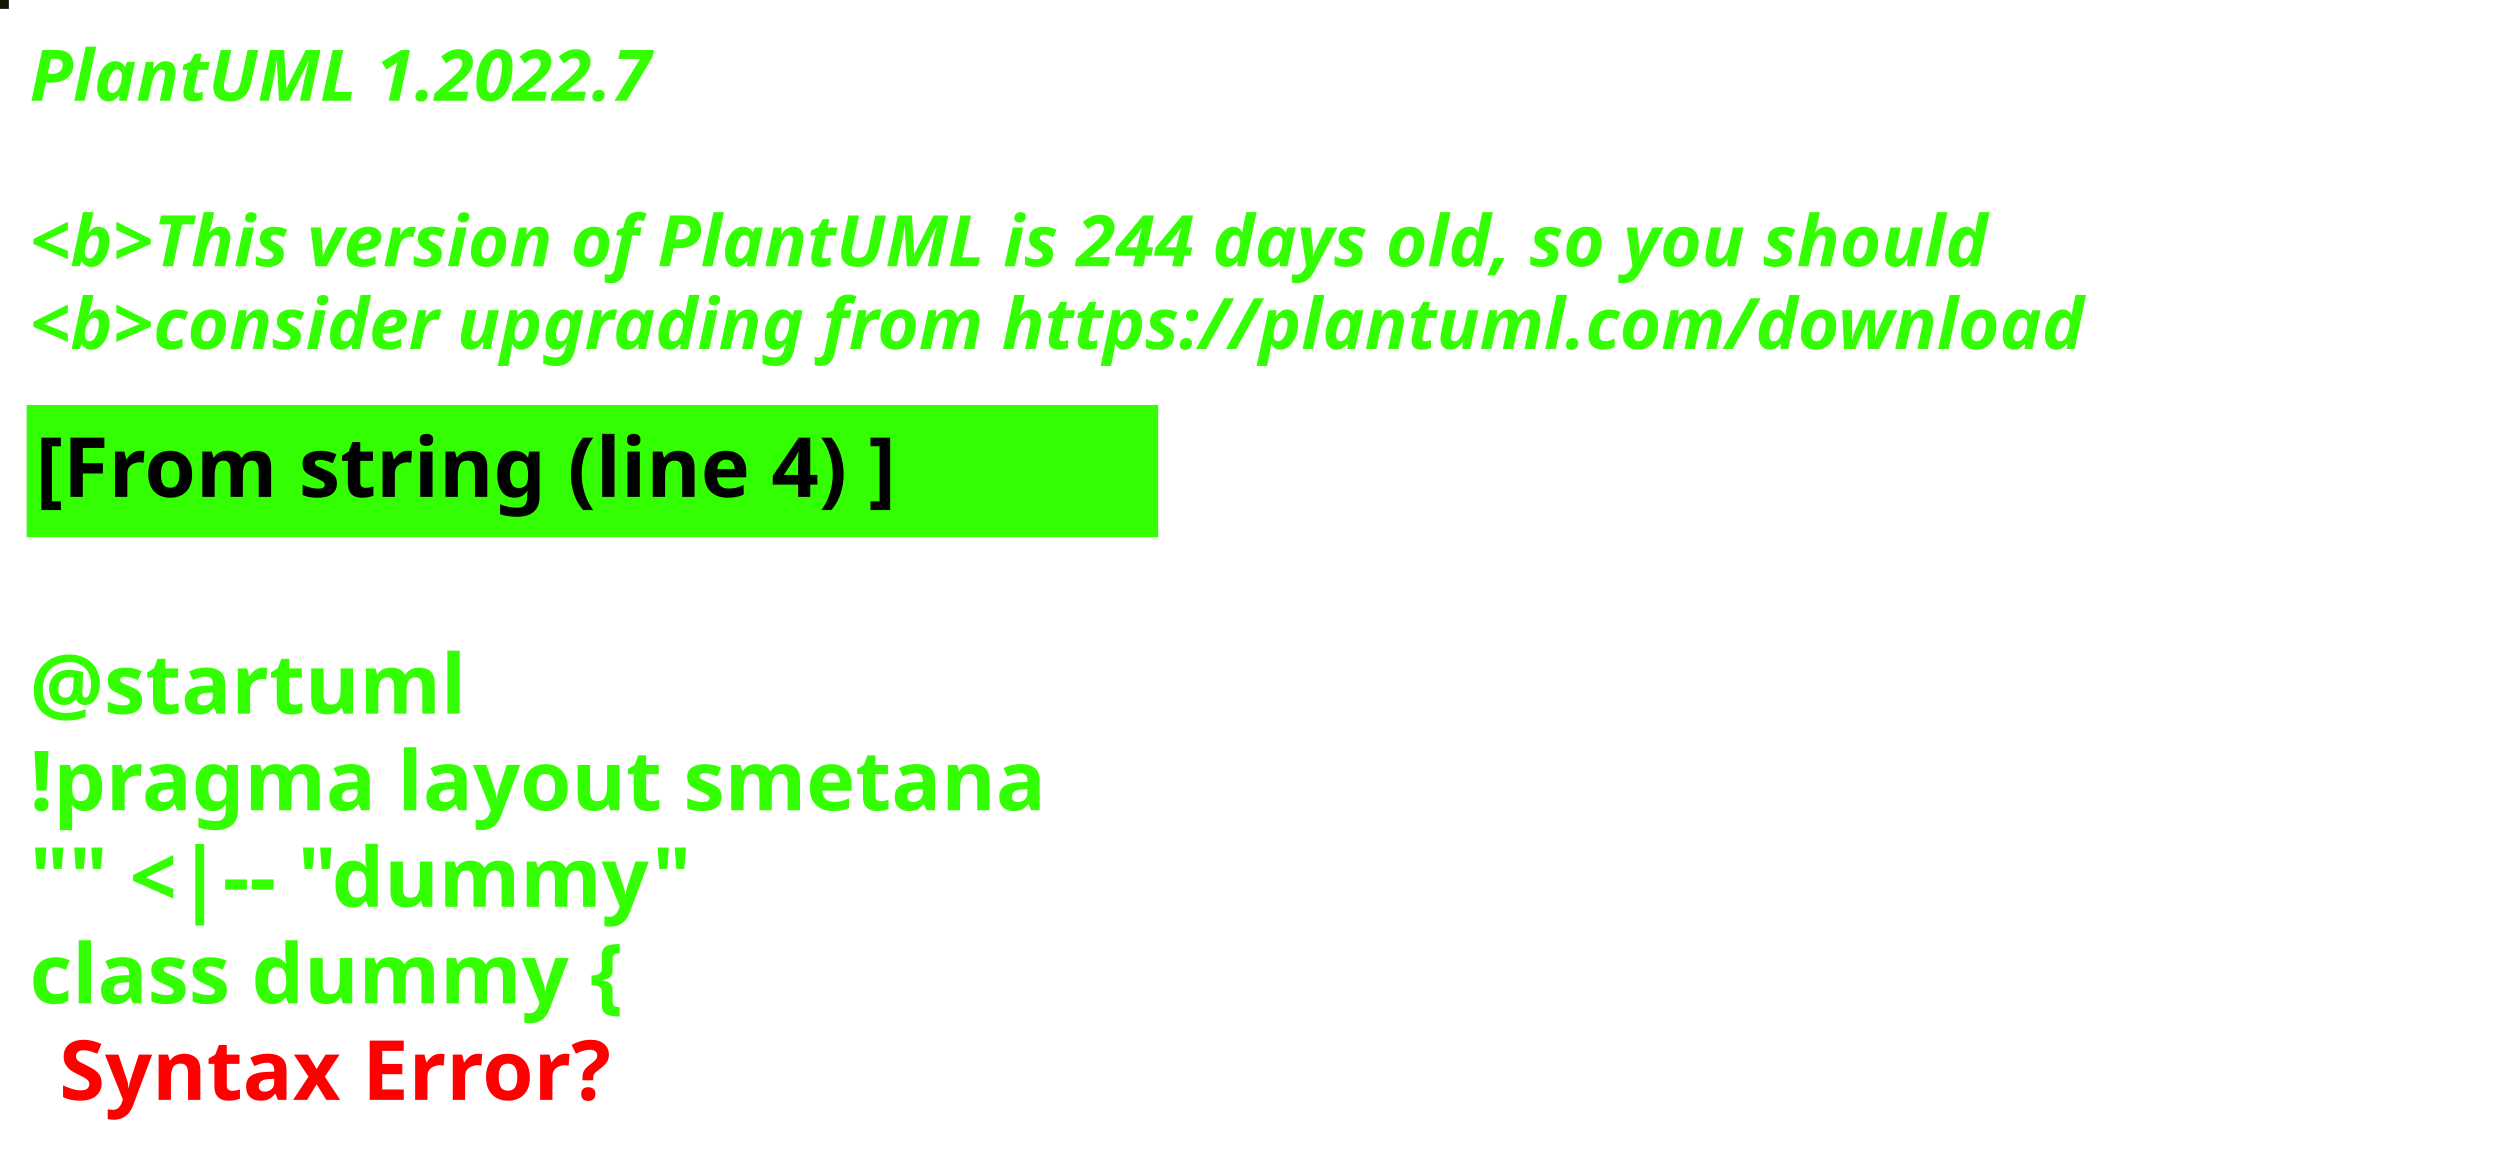
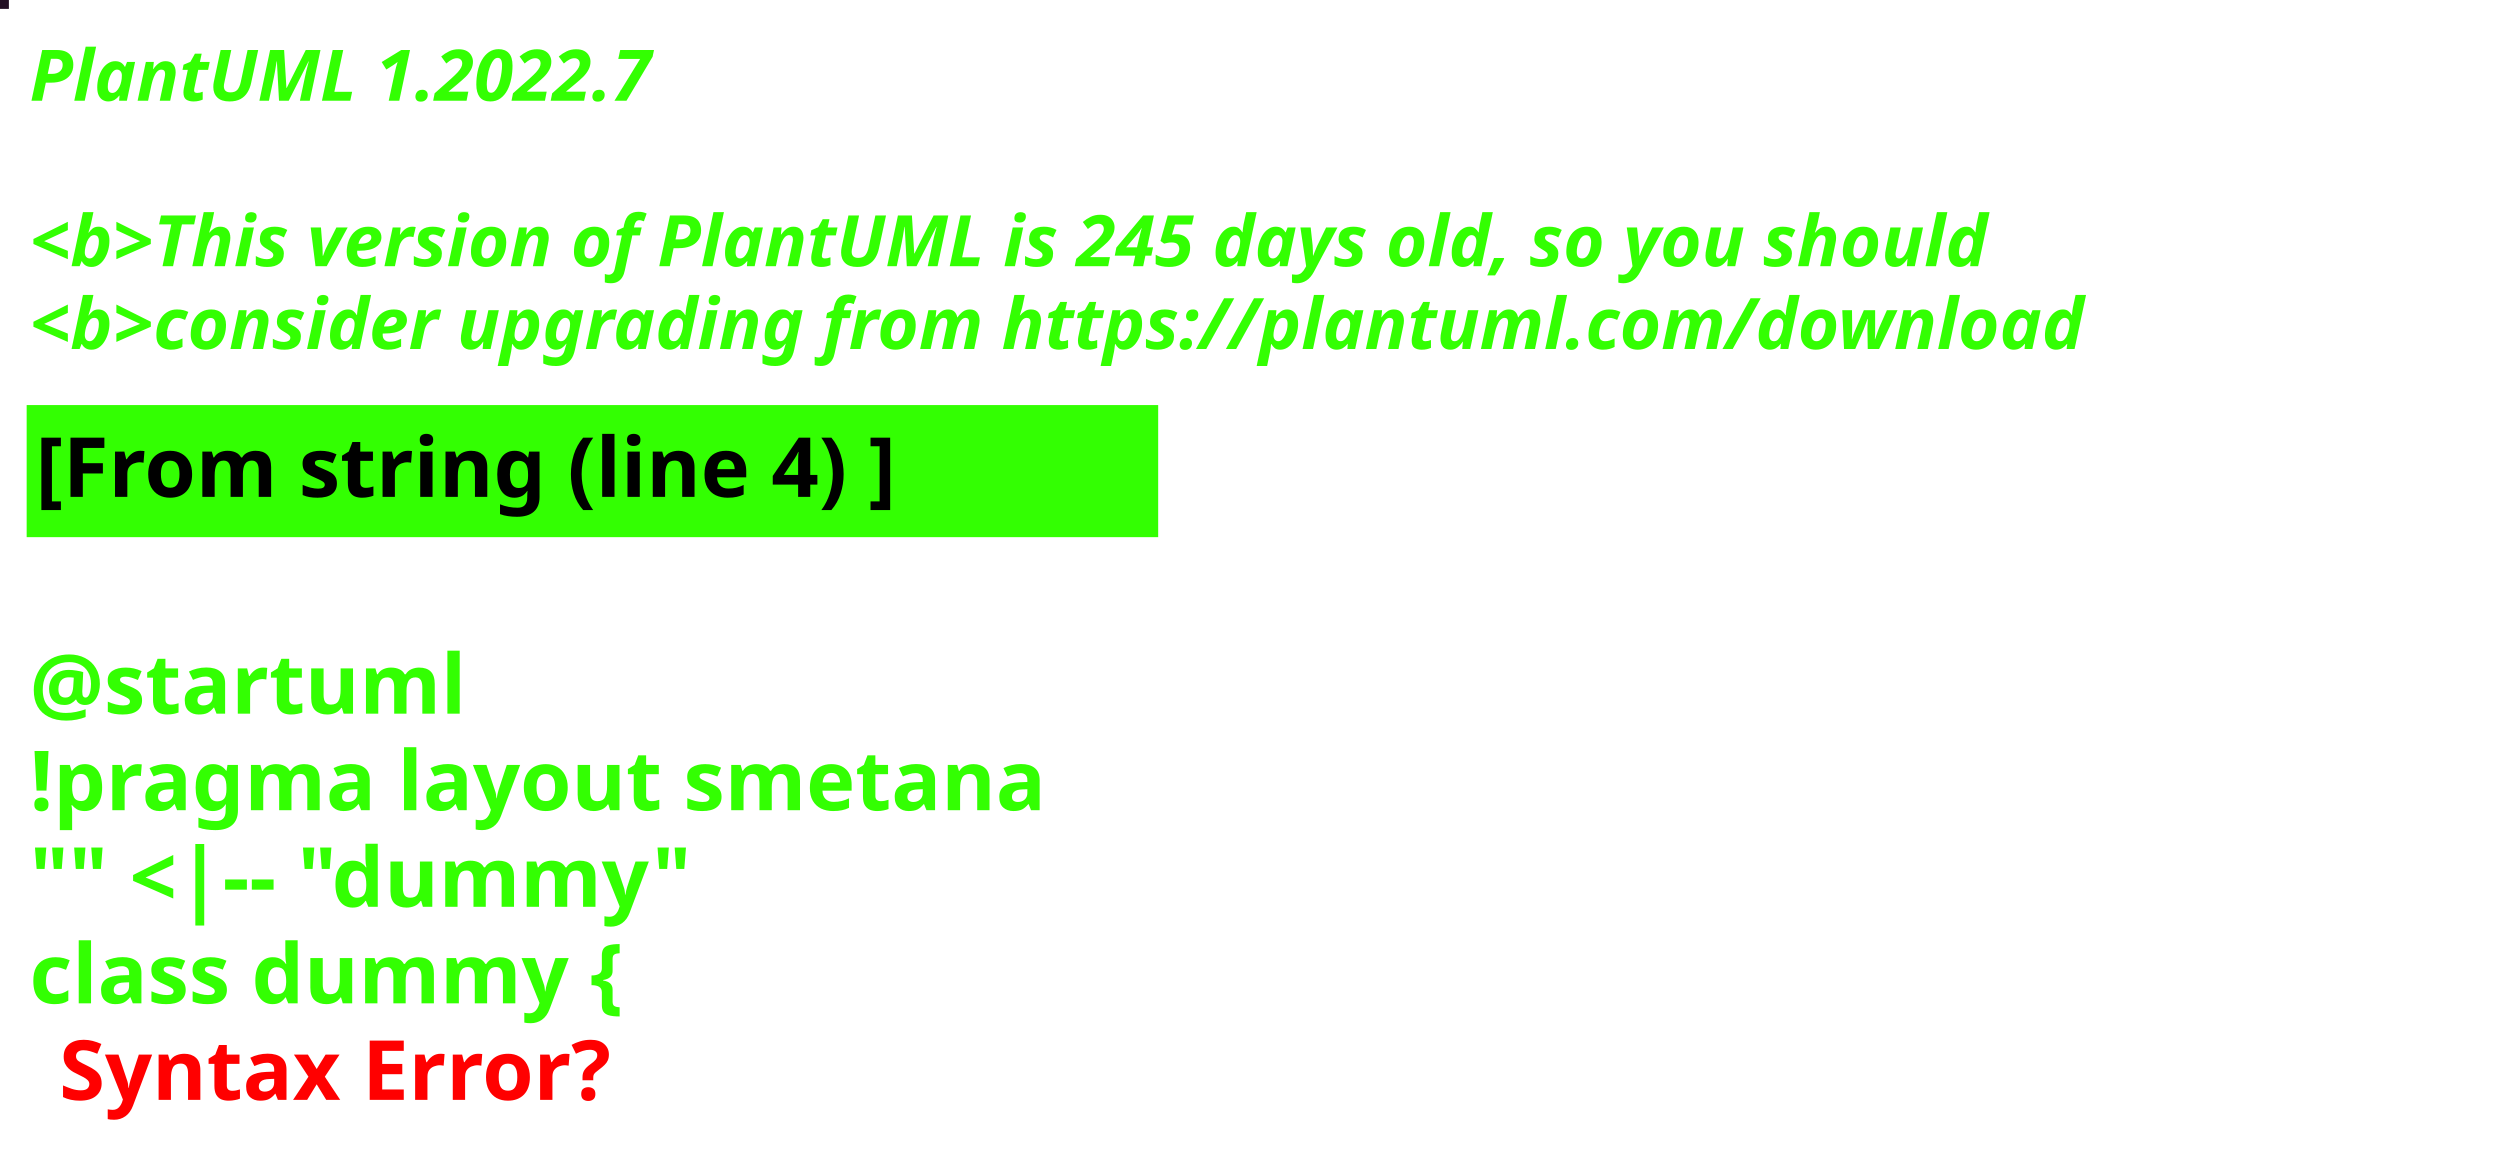
<svg xmlns="http://www.w3.org/2000/svg" contentStyleType="text/css" height="194px" preserveAspectRatio="none" style="width:422px;height:194px;background:#000000;" version="1.1" viewBox="0 0 422 194" width="422px" zoomAndPan="magnify">
  <defs />
  <g>
-     <rect fill="#151807" height="1" style="stroke:#151807;stroke-width:1.0;" width="1" x="0" y="0" />
+     <rect fill="#231024" height="1" style="stroke:#231024;stroke-width:1.0;" width="1" x="0" y="0" />
    <text fill="#33FF02" font-family="sans-serif" font-size="12" font-style="italic" font-weight="bold" lengthAdjust="spacing" textLength="127" x="5" y="17">PlantUML 1.2022.7</text>
    <text fill="#33FF02" font-family="sans-serif" font-size="12" font-style="italic" font-weight="bold" lengthAdjust="spacing" textLength="4" x="5" y="30.969"> </text>
-     <text fill="#33FF02" font-family="sans-serif" font-size="12" font-style="italic" font-weight="bold" lengthAdjust="spacing" textLength="399" x="5" y="44.938">&lt;b&gt;This version of PlantUML is 244 days old, so you should</text>
+     <text fill="#33FF02" font-family="sans-serif" font-size="12" font-style="italic" font-weight="bold" lengthAdjust="spacing" textLength="399" x="5" y="44.938">&lt;b&gt;This version of PlantUML is 245 days old, so you should</text>
    <text fill="#33FF02" font-family="sans-serif" font-size="12" font-style="italic" font-weight="bold" lengthAdjust="spacing" textLength="408" x="5" y="58.906">&lt;b&gt;consider upgrading from https://plantuml.com/download</text>
    <rect fill="#33FF02" height="21.297" style="stroke:#33FF02;stroke-width:1.0;" width="190" x="5" y="68.875" />
    <text fill="#000000" font-family="sans-serif" font-size="14" font-weight="bold" lengthAdjust="spacing" textLength="168" x="6" y="83.875">[From string (line 4) ]</text>
    <text fill="#33FF02" font-family="sans-serif" font-size="14" font-weight="bold" lengthAdjust="spacing" textLength="5" x="5" y="104.172"> </text>
    <text fill="#33FF02" font-family="sans-serif" font-size="14" font-weight="bold" lengthAdjust="spacing" textLength="79" x="5" y="120.469">@startuml</text>
    <text fill="#33FF02" font-family="sans-serif" font-size="14" font-weight="bold" lengthAdjust="spacing" textLength="190" x="5" y="136.766">!pragma layout smetana</text>
    <text fill="#33FF02" font-family="sans-serif" font-size="14" font-weight="bold" lengthAdjust="spacing" textLength="124" x="5" y="153.062">"" &lt;|-- "dummy"</text>
    <text fill="#33FF02" font-family="sans-serif" font-size="14" font-weight="bold" lengthAdjust="spacing" text-decoration="wavy underline" textLength="117" x="5" y="169.359">class dummy {</text>
    <text fill="#FF0000" font-family="sans-serif" font-size="14" font-weight="bold" lengthAdjust="spacing" textLength="106" x="10" y="185.656">Syntax Error?</text>
  </g>
</svg>
